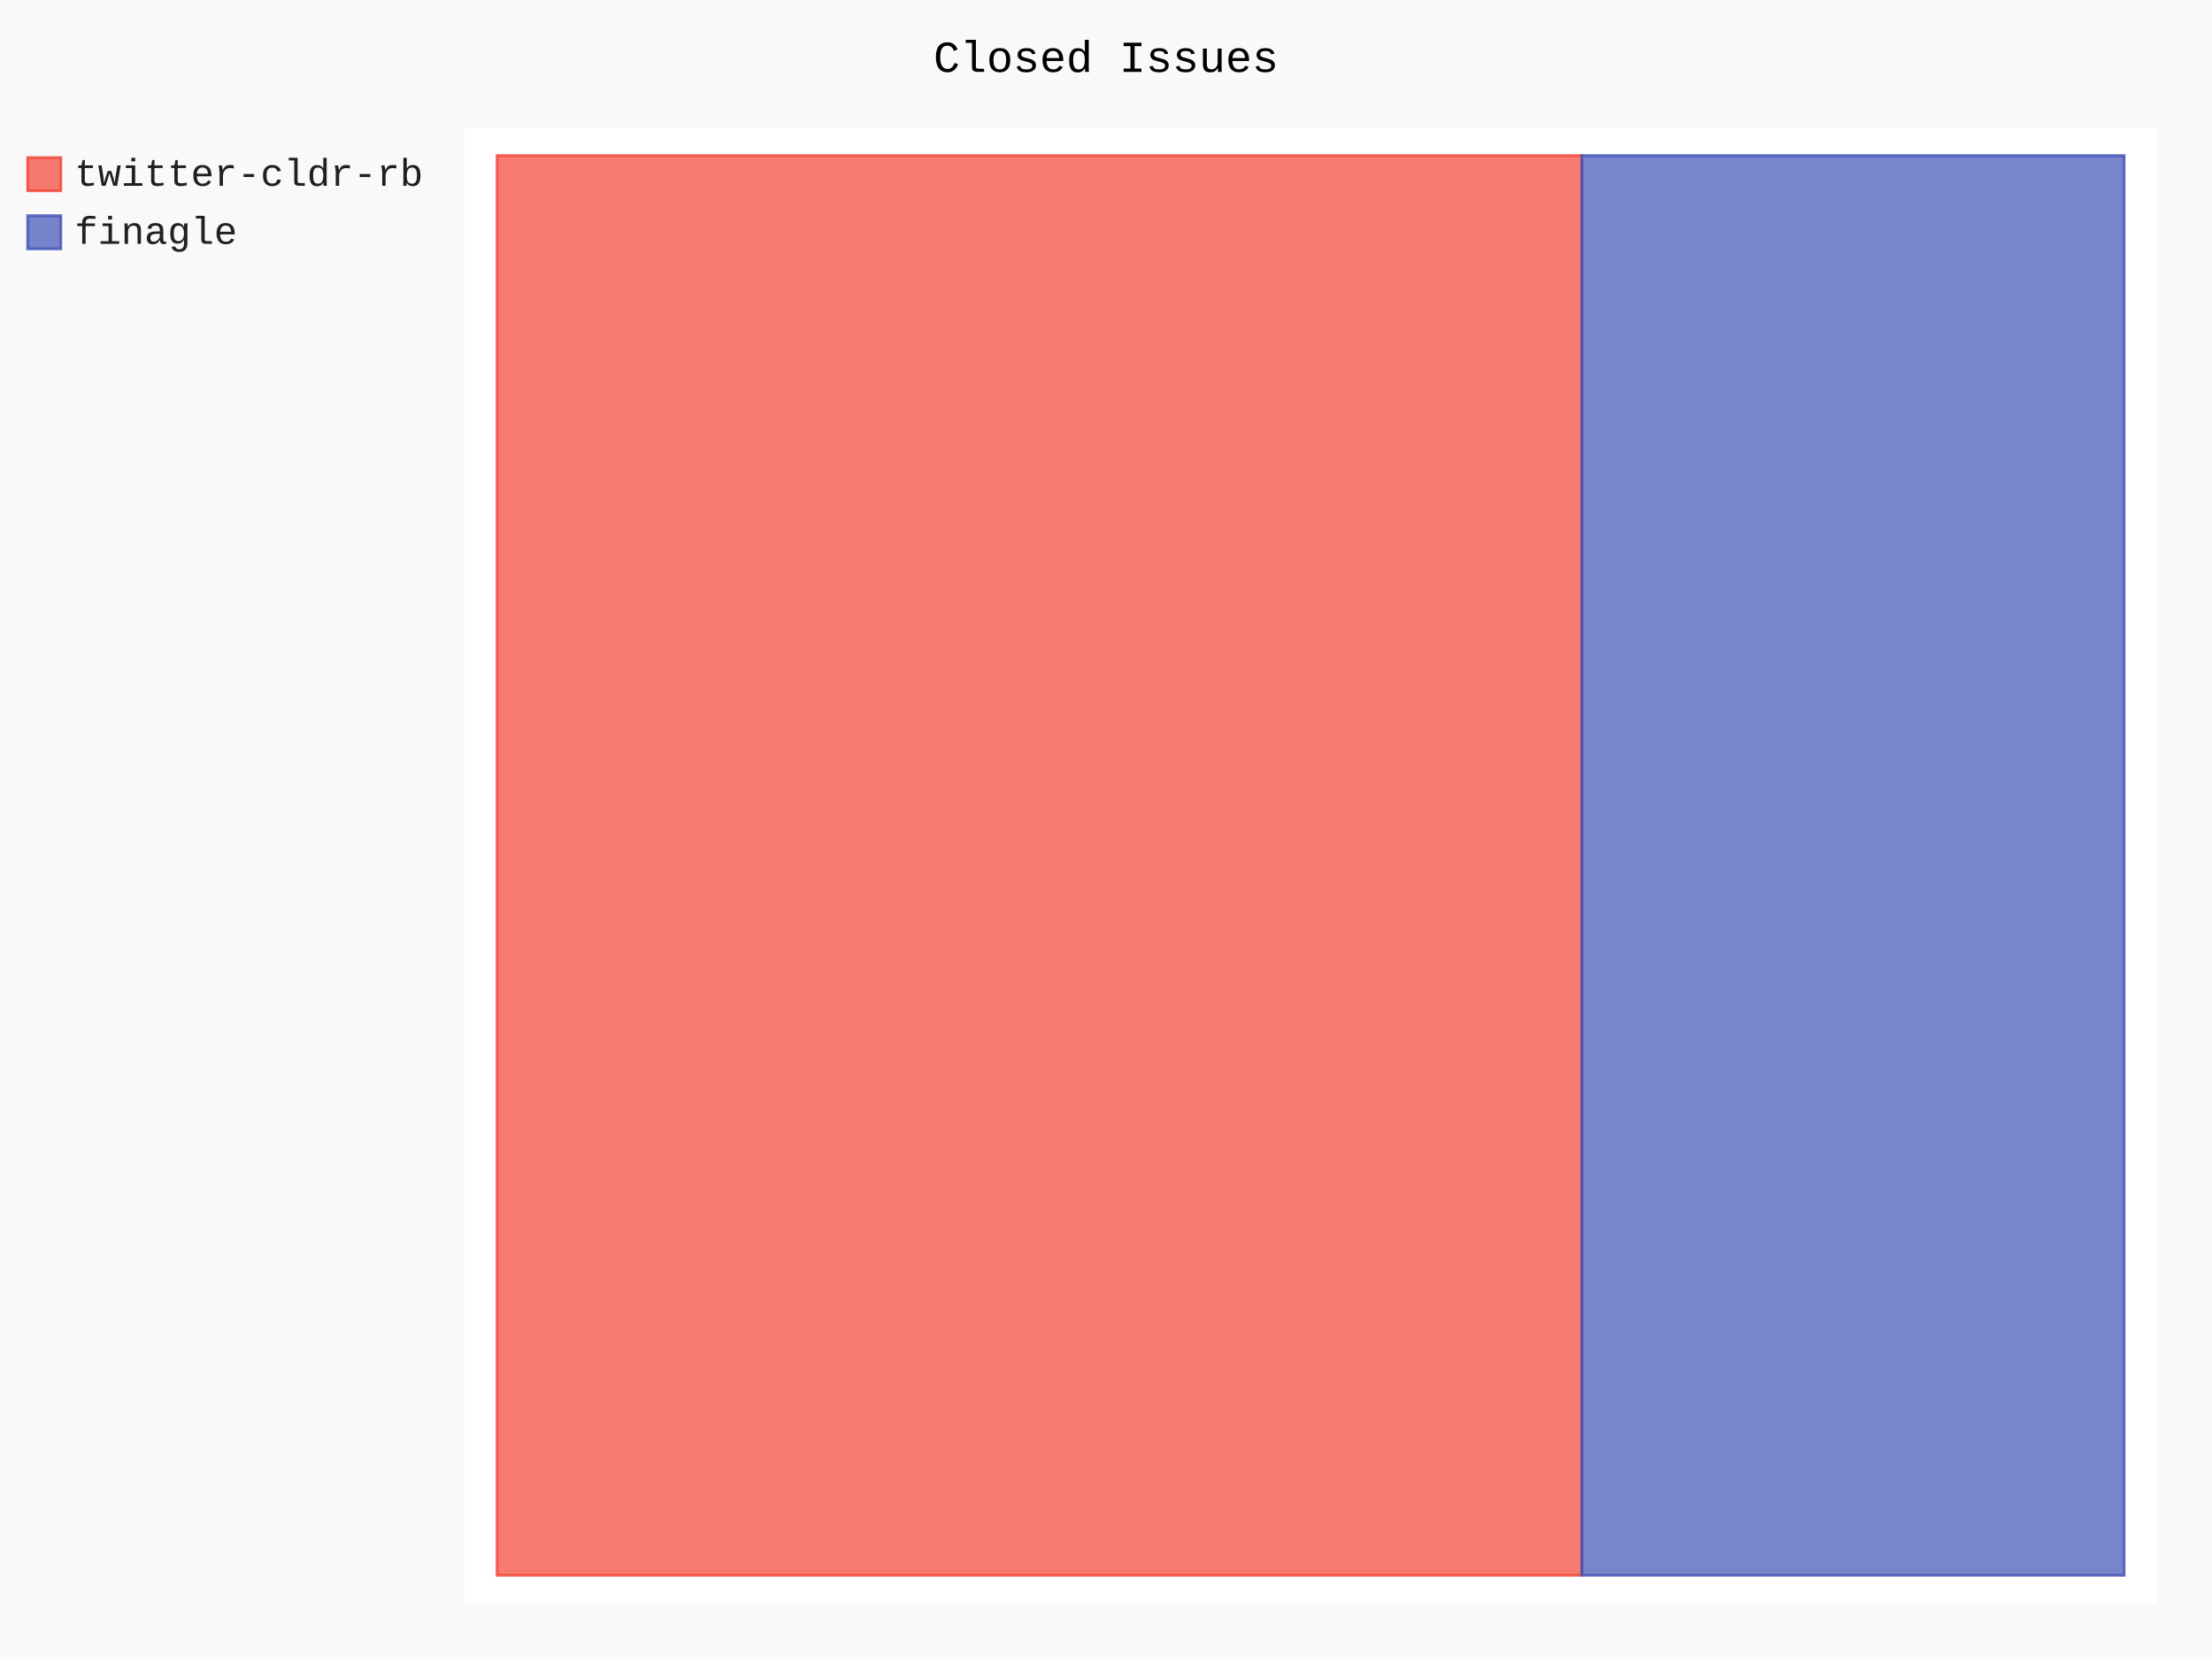
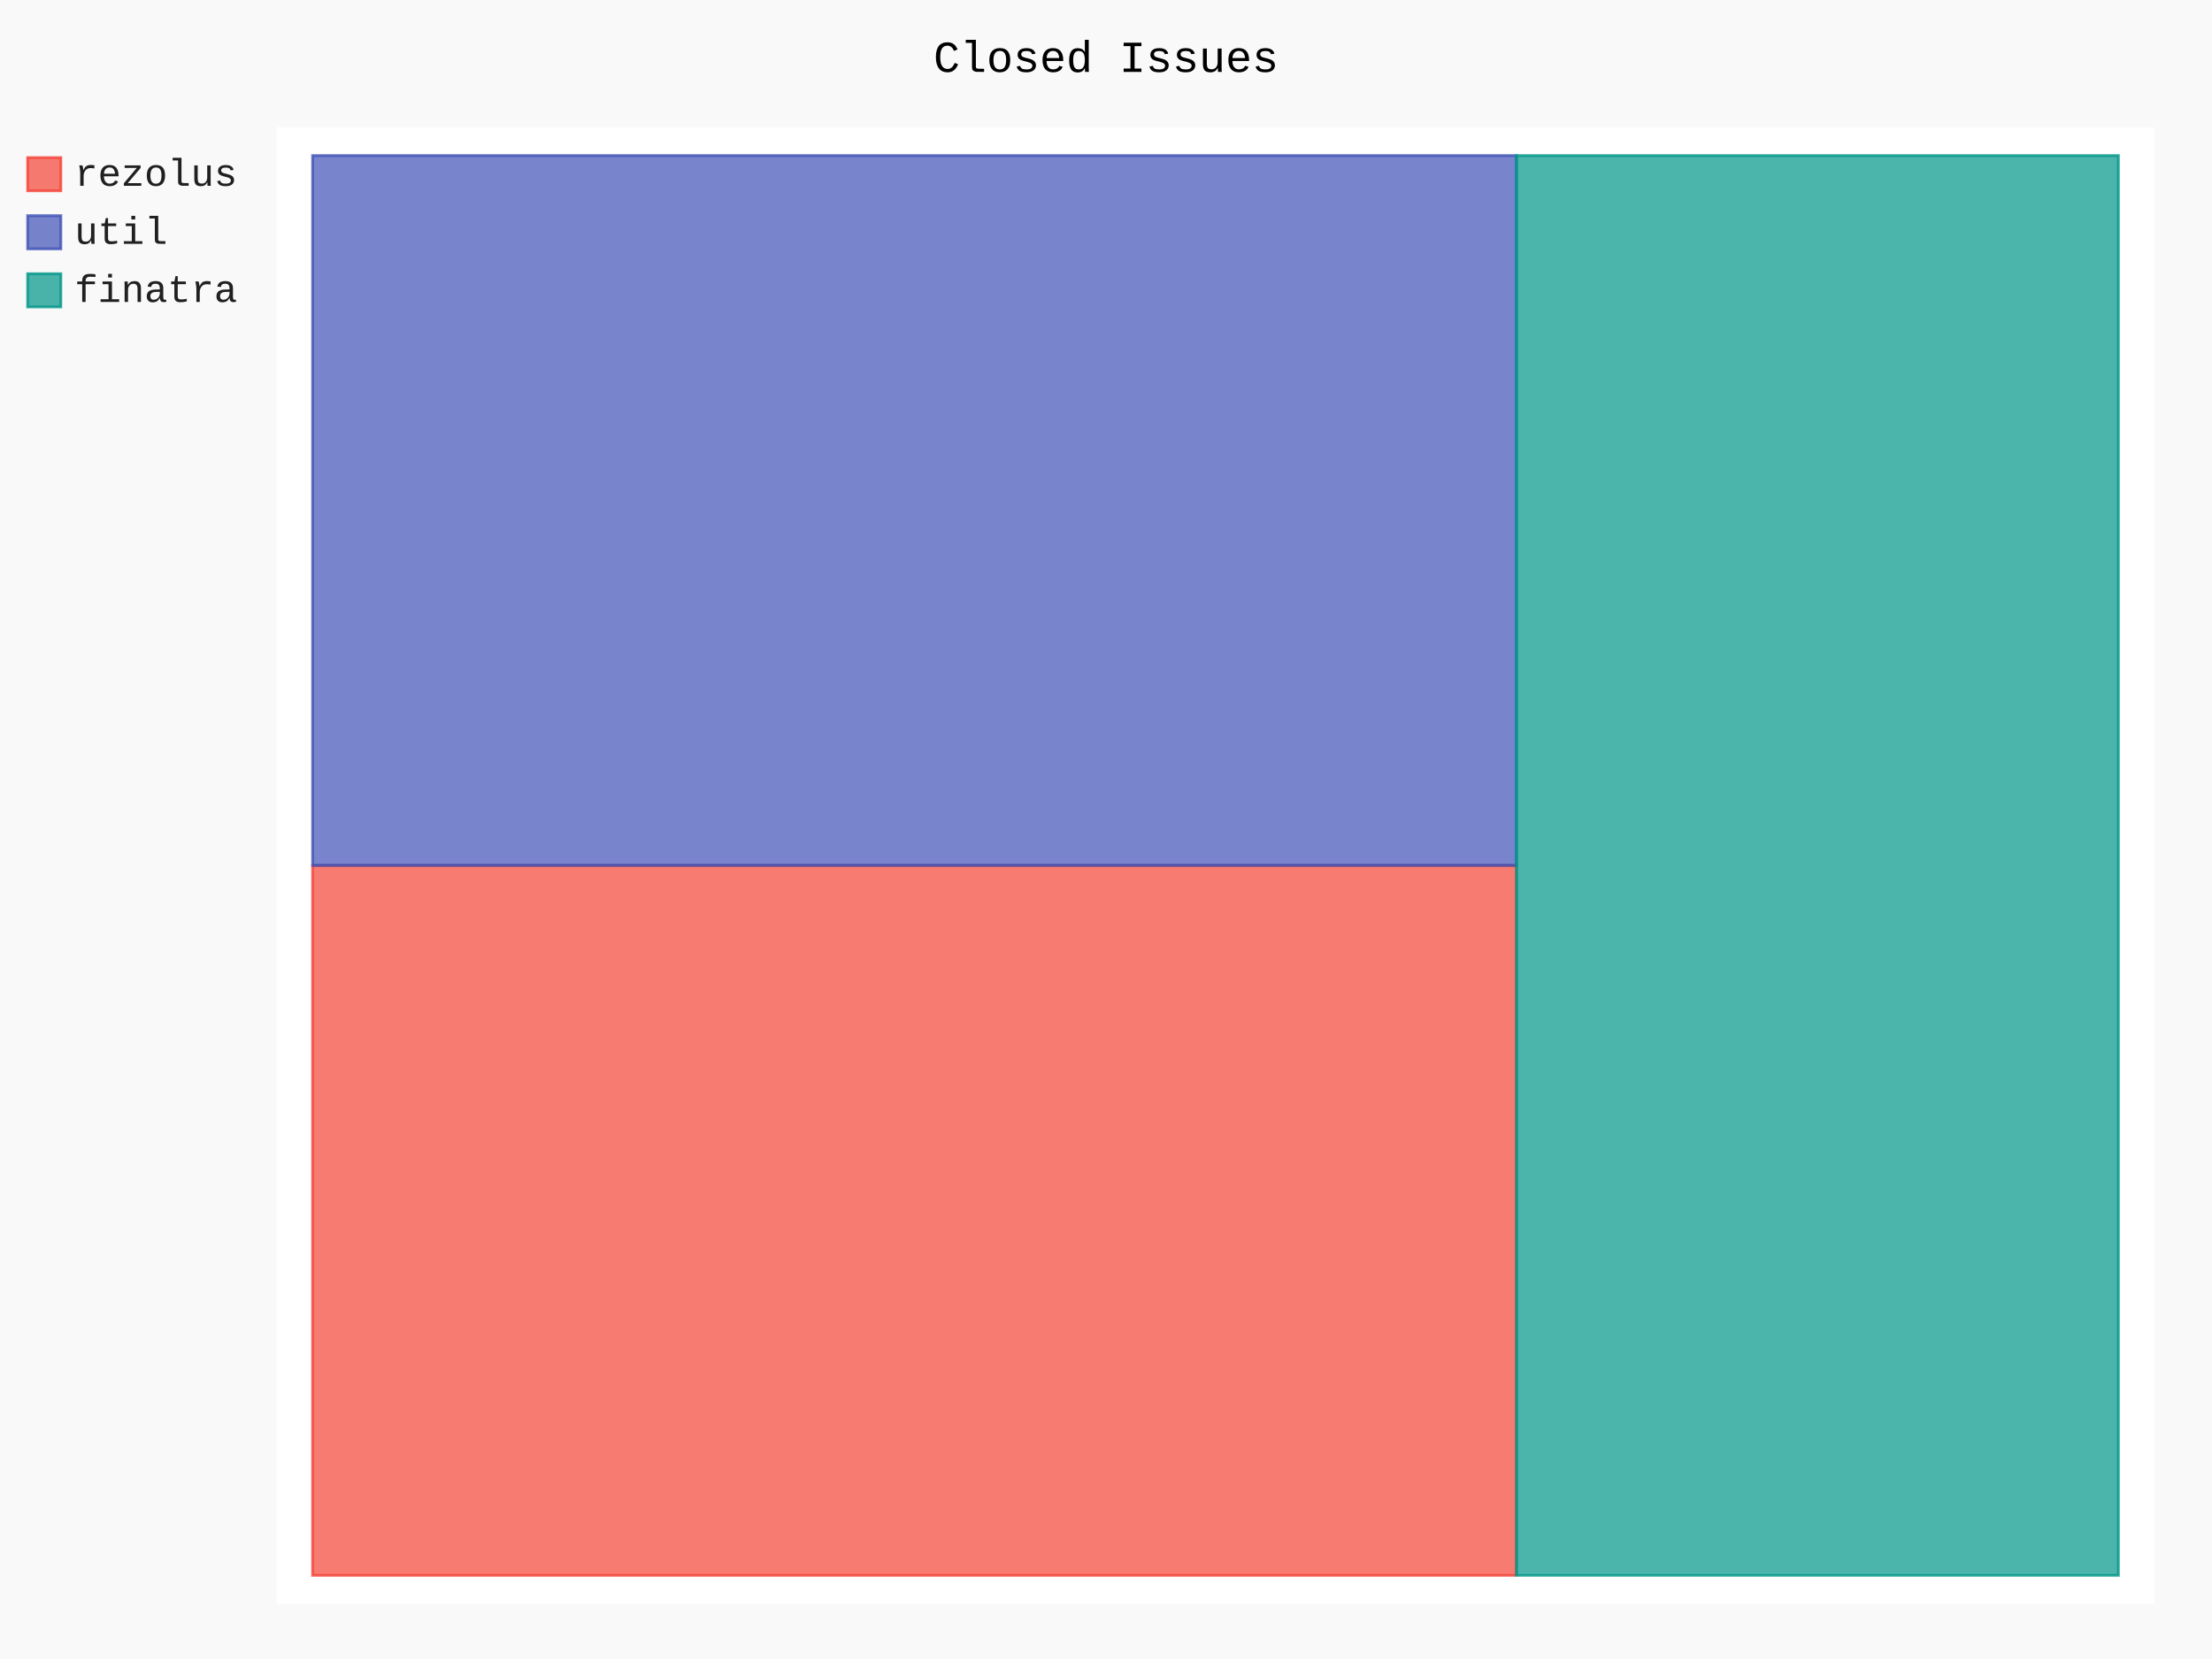
- <svg xmlns="http://www.w3.org/2000/svg" class="pygal-chart" id="chart-b905071f-90f0-4ff7-8657-973bfc5bb2ba" viewBox="0 0 800 600">
+ <svg xmlns="http://www.w3.org/2000/svg" class="pygal-chart" id="chart-021a80d2-e102-43ec-981c-30d869343727" viewBox="0 0 800 600">
  <defs>
-     <style type="text/css">#chart-b905071f-90f0-4ff7-8657-973bfc5bb2ba{-webkit-user-select:none;-webkit-font-smoothing:antialiased;font-family:Consolas,"Liberation Mono",Menlo,Courier,monospace}#chart-b905071f-90f0-4ff7-8657-973bfc5bb2ba .title{font-family:Consolas,"Liberation Mono",Menlo,Courier,monospace;font-size:16px}#chart-b905071f-90f0-4ff7-8657-973bfc5bb2ba .legends .legend text{font-family:Consolas,"Liberation Mono",Menlo,Courier,monospace;font-size:14px}#chart-b905071f-90f0-4ff7-8657-973bfc5bb2ba .axis text{font-family:Consolas,"Liberation Mono",Menlo,Courier,monospace;font-size:10px}#chart-b905071f-90f0-4ff7-8657-973bfc5bb2ba .axis text.major{font-family:Consolas,"Liberation Mono",Menlo,Courier,monospace;font-size:10px}#chart-b905071f-90f0-4ff7-8657-973bfc5bb2ba .text-overlay text.value{font-family:Consolas,"Liberation Mono",Menlo,Courier,monospace;font-size:16px}#chart-b905071f-90f0-4ff7-8657-973bfc5bb2ba .text-overlay text.label{font-family:Consolas,"Liberation Mono",Menlo,Courier,monospace;font-size:10px}#chart-b905071f-90f0-4ff7-8657-973bfc5bb2ba .tooltip{font-family:Consolas,"Liberation Mono",Menlo,Courier,monospace;font-size:14px}#chart-b905071f-90f0-4ff7-8657-973bfc5bb2ba text.no_data{font-family:Consolas,"Liberation Mono",Menlo,Courier,monospace;font-size:64px}
- #chart-b905071f-90f0-4ff7-8657-973bfc5bb2ba{background-color:rgba(249,249,249,1)}#chart-b905071f-90f0-4ff7-8657-973bfc5bb2ba path,#chart-b905071f-90f0-4ff7-8657-973bfc5bb2ba line,#chart-b905071f-90f0-4ff7-8657-973bfc5bb2ba rect,#chart-b905071f-90f0-4ff7-8657-973bfc5bb2ba circle{-webkit-transition:150ms;-moz-transition:150ms;transition:150ms}#chart-b905071f-90f0-4ff7-8657-973bfc5bb2ba .graph &gt; .background{fill:rgba(249,249,249,1)}#chart-b905071f-90f0-4ff7-8657-973bfc5bb2ba .plot &gt; .background{fill:rgba(255,255,255,1)}#chart-b905071f-90f0-4ff7-8657-973bfc5bb2ba .graph{fill:rgba(0,0,0,.87)}#chart-b905071f-90f0-4ff7-8657-973bfc5bb2ba text.no_data{fill:rgba(0,0,0,1)}#chart-b905071f-90f0-4ff7-8657-973bfc5bb2ba .title{fill:rgba(0,0,0,1)}#chart-b905071f-90f0-4ff7-8657-973bfc5bb2ba .legends .legend text{fill:rgba(0,0,0,.87)}#chart-b905071f-90f0-4ff7-8657-973bfc5bb2ba .legends .legend:hover text{fill:rgba(0,0,0,1)}#chart-b905071f-90f0-4ff7-8657-973bfc5bb2ba .axis .line{stroke:rgba(0,0,0,1)}#chart-b905071f-90f0-4ff7-8657-973bfc5bb2ba .axis .guide.line{stroke:rgba(0,0,0,.54)}#chart-b905071f-90f0-4ff7-8657-973bfc5bb2ba .axis .major.line{stroke:rgba(0,0,0,.87)}#chart-b905071f-90f0-4ff7-8657-973bfc5bb2ba .axis text.major{fill:rgba(0,0,0,1)}#chart-b905071f-90f0-4ff7-8657-973bfc5bb2ba .axis.y .guides:hover .guide.line,#chart-b905071f-90f0-4ff7-8657-973bfc5bb2ba .line-graph .axis.x .guides:hover .guide.line,#chart-b905071f-90f0-4ff7-8657-973bfc5bb2ba .stackedline-graph .axis.x .guides:hover .guide.line,#chart-b905071f-90f0-4ff7-8657-973bfc5bb2ba .xy-graph .axis.x .guides:hover .guide.line{stroke:rgba(0,0,0,1)}#chart-b905071f-90f0-4ff7-8657-973bfc5bb2ba .axis .guides:hover text{fill:rgba(0,0,0,1)}#chart-b905071f-90f0-4ff7-8657-973bfc5bb2ba .reactive{fill-opacity:.7;stroke-opacity:.8}#chart-b905071f-90f0-4ff7-8657-973bfc5bb2ba .ci{stroke:rgba(0,0,0,.87)}#chart-b905071f-90f0-4ff7-8657-973bfc5bb2ba .reactive.active,#chart-b905071f-90f0-4ff7-8657-973bfc5bb2ba .active .reactive{fill-opacity:.8;stroke-opacity:.9;stroke-width:4}#chart-b905071f-90f0-4ff7-8657-973bfc5bb2ba .ci .reactive.active{stroke-width:1.5}#chart-b905071f-90f0-4ff7-8657-973bfc5bb2ba .series text{fill:rgba(0,0,0,1)}#chart-b905071f-90f0-4ff7-8657-973bfc5bb2ba .tooltip rect{fill:rgba(255,255,255,1);stroke:rgba(0,0,0,1);-webkit-transition:opacity 150ms;-moz-transition:opacity 150ms;transition:opacity 150ms}#chart-b905071f-90f0-4ff7-8657-973bfc5bb2ba .tooltip .label{fill:rgba(0,0,0,.87)}#chart-b905071f-90f0-4ff7-8657-973bfc5bb2ba .tooltip .label{fill:rgba(0,0,0,.87)}#chart-b905071f-90f0-4ff7-8657-973bfc5bb2ba .tooltip .legend{font-size:.8em;fill:rgba(0,0,0,.54)}#chart-b905071f-90f0-4ff7-8657-973bfc5bb2ba .tooltip .x_label{font-size:.6em;fill:rgba(0,0,0,1)}#chart-b905071f-90f0-4ff7-8657-973bfc5bb2ba .tooltip .xlink{font-size:.5em;text-decoration:underline}#chart-b905071f-90f0-4ff7-8657-973bfc5bb2ba .tooltip .value{font-size:1.5em}#chart-b905071f-90f0-4ff7-8657-973bfc5bb2ba .bound{font-size:.5em}#chart-b905071f-90f0-4ff7-8657-973bfc5bb2ba .max-value{font-size:.75em;fill:rgba(0,0,0,.54)}#chart-b905071f-90f0-4ff7-8657-973bfc5bb2ba .map-element{fill:rgba(255,255,255,1);stroke:rgba(0,0,0,.54) !important}#chart-b905071f-90f0-4ff7-8657-973bfc5bb2ba .map-element .reactive{fill-opacity:inherit;stroke-opacity:inherit}#chart-b905071f-90f0-4ff7-8657-973bfc5bb2ba .color-0,#chart-b905071f-90f0-4ff7-8657-973bfc5bb2ba .color-0 a:visited{stroke:#F44336;fill:#F44336}#chart-b905071f-90f0-4ff7-8657-973bfc5bb2ba .color-1,#chart-b905071f-90f0-4ff7-8657-973bfc5bb2ba .color-1 a:visited{stroke:#3F51B5;fill:#3F51B5}#chart-b905071f-90f0-4ff7-8657-973bfc5bb2ba .text-overlay .color-0 text{fill:black}#chart-b905071f-90f0-4ff7-8657-973bfc5bb2ba .text-overlay .color-1 text{fill:black}
- #chart-b905071f-90f0-4ff7-8657-973bfc5bb2ba text.no_data{text-anchor:middle}#chart-b905071f-90f0-4ff7-8657-973bfc5bb2ba .guide.line{fill:none}#chart-b905071f-90f0-4ff7-8657-973bfc5bb2ba .centered{text-anchor:middle}#chart-b905071f-90f0-4ff7-8657-973bfc5bb2ba .title{text-anchor:middle}#chart-b905071f-90f0-4ff7-8657-973bfc5bb2ba .legends .legend text{fill-opacity:1}#chart-b905071f-90f0-4ff7-8657-973bfc5bb2ba .axis.x text{text-anchor:middle}#chart-b905071f-90f0-4ff7-8657-973bfc5bb2ba .axis.x:not(.web) text[transform]{text-anchor:start}#chart-b905071f-90f0-4ff7-8657-973bfc5bb2ba .axis.x:not(.web) text[transform].backwards{text-anchor:end}#chart-b905071f-90f0-4ff7-8657-973bfc5bb2ba .axis.y text{text-anchor:end}#chart-b905071f-90f0-4ff7-8657-973bfc5bb2ba .axis.y text[transform].backwards{text-anchor:start}#chart-b905071f-90f0-4ff7-8657-973bfc5bb2ba .axis.y2 text{text-anchor:start}#chart-b905071f-90f0-4ff7-8657-973bfc5bb2ba .axis.y2 text[transform].backwards{text-anchor:end}#chart-b905071f-90f0-4ff7-8657-973bfc5bb2ba .axis .guide.line{stroke-dasharray:4,4}#chart-b905071f-90f0-4ff7-8657-973bfc5bb2ba .axis .major.guide.line{stroke-dasharray:6,6}#chart-b905071f-90f0-4ff7-8657-973bfc5bb2ba .horizontal .axis.y .guide.line,#chart-b905071f-90f0-4ff7-8657-973bfc5bb2ba .horizontal .axis.y2 .guide.line,#chart-b905071f-90f0-4ff7-8657-973bfc5bb2ba .vertical .axis.x .guide.line{opacity:0}#chart-b905071f-90f0-4ff7-8657-973bfc5bb2ba .horizontal .axis.always_show .guide.line,#chart-b905071f-90f0-4ff7-8657-973bfc5bb2ba .vertical .axis.always_show .guide.line{opacity:1 !important}#chart-b905071f-90f0-4ff7-8657-973bfc5bb2ba .axis.y .guides:hover .guide.line,#chart-b905071f-90f0-4ff7-8657-973bfc5bb2ba .axis.y2 .guides:hover .guide.line,#chart-b905071f-90f0-4ff7-8657-973bfc5bb2ba .axis.x .guides:hover .guide.line{opacity:1}#chart-b905071f-90f0-4ff7-8657-973bfc5bb2ba .axis .guides:hover text{opacity:1}#chart-b905071f-90f0-4ff7-8657-973bfc5bb2ba .nofill{fill:none}#chart-b905071f-90f0-4ff7-8657-973bfc5bb2ba .subtle-fill{fill-opacity:.2}#chart-b905071f-90f0-4ff7-8657-973bfc5bb2ba .dot{stroke-width:1px;fill-opacity:1}#chart-b905071f-90f0-4ff7-8657-973bfc5bb2ba .dot.active{stroke-width:5px}#chart-b905071f-90f0-4ff7-8657-973bfc5bb2ba .dot.negative{fill:transparent}#chart-b905071f-90f0-4ff7-8657-973bfc5bb2ba text,#chart-b905071f-90f0-4ff7-8657-973bfc5bb2ba tspan{stroke:none !important}#chart-b905071f-90f0-4ff7-8657-973bfc5bb2ba .series text.active{opacity:1}#chart-b905071f-90f0-4ff7-8657-973bfc5bb2ba .tooltip rect{fill-opacity:.95;stroke-width:.5}#chart-b905071f-90f0-4ff7-8657-973bfc5bb2ba .tooltip text{fill-opacity:1}#chart-b905071f-90f0-4ff7-8657-973bfc5bb2ba .showable{visibility:hidden}#chart-b905071f-90f0-4ff7-8657-973bfc5bb2ba .showable.shown{visibility:visible}#chart-b905071f-90f0-4ff7-8657-973bfc5bb2ba .gauge-background{fill:rgba(229,229,229,1);stroke:none}#chart-b905071f-90f0-4ff7-8657-973bfc5bb2ba .bg-lines{stroke:rgba(249,249,249,1);stroke-width:2px}</style>
+     <style type="text/css">#chart-021a80d2-e102-43ec-981c-30d869343727{-webkit-user-select:none;-webkit-font-smoothing:antialiased;font-family:Consolas,"Liberation Mono",Menlo,Courier,monospace}#chart-021a80d2-e102-43ec-981c-30d869343727 .title{font-family:Consolas,"Liberation Mono",Menlo,Courier,monospace;font-size:16px}#chart-021a80d2-e102-43ec-981c-30d869343727 .legends .legend text{font-family:Consolas,"Liberation Mono",Menlo,Courier,monospace;font-size:14px}#chart-021a80d2-e102-43ec-981c-30d869343727 .axis text{font-family:Consolas,"Liberation Mono",Menlo,Courier,monospace;font-size:10px}#chart-021a80d2-e102-43ec-981c-30d869343727 .axis text.major{font-family:Consolas,"Liberation Mono",Menlo,Courier,monospace;font-size:10px}#chart-021a80d2-e102-43ec-981c-30d869343727 .text-overlay text.value{font-family:Consolas,"Liberation Mono",Menlo,Courier,monospace;font-size:16px}#chart-021a80d2-e102-43ec-981c-30d869343727 .text-overlay text.label{font-family:Consolas,"Liberation Mono",Menlo,Courier,monospace;font-size:10px}#chart-021a80d2-e102-43ec-981c-30d869343727 .tooltip{font-family:Consolas,"Liberation Mono",Menlo,Courier,monospace;font-size:14px}#chart-021a80d2-e102-43ec-981c-30d869343727 text.no_data{font-family:Consolas,"Liberation Mono",Menlo,Courier,monospace;font-size:64px}
+ #chart-021a80d2-e102-43ec-981c-30d869343727{background-color:rgba(249,249,249,1)}#chart-021a80d2-e102-43ec-981c-30d869343727 path,#chart-021a80d2-e102-43ec-981c-30d869343727 line,#chart-021a80d2-e102-43ec-981c-30d869343727 rect,#chart-021a80d2-e102-43ec-981c-30d869343727 circle{-webkit-transition:150ms;-moz-transition:150ms;transition:150ms}#chart-021a80d2-e102-43ec-981c-30d869343727 .graph &gt; .background{fill:rgba(249,249,249,1)}#chart-021a80d2-e102-43ec-981c-30d869343727 .plot &gt; .background{fill:rgba(255,255,255,1)}#chart-021a80d2-e102-43ec-981c-30d869343727 .graph{fill:rgba(0,0,0,.87)}#chart-021a80d2-e102-43ec-981c-30d869343727 text.no_data{fill:rgba(0,0,0,1)}#chart-021a80d2-e102-43ec-981c-30d869343727 .title{fill:rgba(0,0,0,1)}#chart-021a80d2-e102-43ec-981c-30d869343727 .legends .legend text{fill:rgba(0,0,0,.87)}#chart-021a80d2-e102-43ec-981c-30d869343727 .legends .legend:hover text{fill:rgba(0,0,0,1)}#chart-021a80d2-e102-43ec-981c-30d869343727 .axis .line{stroke:rgba(0,0,0,1)}#chart-021a80d2-e102-43ec-981c-30d869343727 .axis .guide.line{stroke:rgba(0,0,0,.54)}#chart-021a80d2-e102-43ec-981c-30d869343727 .axis .major.line{stroke:rgba(0,0,0,.87)}#chart-021a80d2-e102-43ec-981c-30d869343727 .axis text.major{fill:rgba(0,0,0,1)}#chart-021a80d2-e102-43ec-981c-30d869343727 .axis.y .guides:hover .guide.line,#chart-021a80d2-e102-43ec-981c-30d869343727 .line-graph .axis.x .guides:hover .guide.line,#chart-021a80d2-e102-43ec-981c-30d869343727 .stackedline-graph .axis.x .guides:hover .guide.line,#chart-021a80d2-e102-43ec-981c-30d869343727 .xy-graph .axis.x .guides:hover .guide.line{stroke:rgba(0,0,0,1)}#chart-021a80d2-e102-43ec-981c-30d869343727 .axis .guides:hover text{fill:rgba(0,0,0,1)}#chart-021a80d2-e102-43ec-981c-30d869343727 .reactive{fill-opacity:.7;stroke-opacity:.8}#chart-021a80d2-e102-43ec-981c-30d869343727 .ci{stroke:rgba(0,0,0,.87)}#chart-021a80d2-e102-43ec-981c-30d869343727 .reactive.active,#chart-021a80d2-e102-43ec-981c-30d869343727 .active .reactive{fill-opacity:.8;stroke-opacity:.9;stroke-width:4}#chart-021a80d2-e102-43ec-981c-30d869343727 .ci .reactive.active{stroke-width:1.5}#chart-021a80d2-e102-43ec-981c-30d869343727 .series text{fill:rgba(0,0,0,1)}#chart-021a80d2-e102-43ec-981c-30d869343727 .tooltip rect{fill:rgba(255,255,255,1);stroke:rgba(0,0,0,1);-webkit-transition:opacity 150ms;-moz-transition:opacity 150ms;transition:opacity 150ms}#chart-021a80d2-e102-43ec-981c-30d869343727 .tooltip .label{fill:rgba(0,0,0,.87)}#chart-021a80d2-e102-43ec-981c-30d869343727 .tooltip .label{fill:rgba(0,0,0,.87)}#chart-021a80d2-e102-43ec-981c-30d869343727 .tooltip .legend{font-size:.8em;fill:rgba(0,0,0,.54)}#chart-021a80d2-e102-43ec-981c-30d869343727 .tooltip .x_label{font-size:.6em;fill:rgba(0,0,0,1)}#chart-021a80d2-e102-43ec-981c-30d869343727 .tooltip .xlink{font-size:.5em;text-decoration:underline}#chart-021a80d2-e102-43ec-981c-30d869343727 .tooltip .value{font-size:1.5em}#chart-021a80d2-e102-43ec-981c-30d869343727 .bound{font-size:.5em}#chart-021a80d2-e102-43ec-981c-30d869343727 .max-value{font-size:.75em;fill:rgba(0,0,0,.54)}#chart-021a80d2-e102-43ec-981c-30d869343727 .map-element{fill:rgba(255,255,255,1);stroke:rgba(0,0,0,.54) !important}#chart-021a80d2-e102-43ec-981c-30d869343727 .map-element .reactive{fill-opacity:inherit;stroke-opacity:inherit}#chart-021a80d2-e102-43ec-981c-30d869343727 .color-0,#chart-021a80d2-e102-43ec-981c-30d869343727 .color-0 a:visited{stroke:#F44336;fill:#F44336}#chart-021a80d2-e102-43ec-981c-30d869343727 .color-1,#chart-021a80d2-e102-43ec-981c-30d869343727 .color-1 a:visited{stroke:#3F51B5;fill:#3F51B5}#chart-021a80d2-e102-43ec-981c-30d869343727 .color-2,#chart-021a80d2-e102-43ec-981c-30d869343727 .color-2 a:visited{stroke:#009688;fill:#009688}#chart-021a80d2-e102-43ec-981c-30d869343727 .text-overlay .color-0 text{fill:black}#chart-021a80d2-e102-43ec-981c-30d869343727 .text-overlay .color-1 text{fill:black}#chart-021a80d2-e102-43ec-981c-30d869343727 .text-overlay .color-2 text{fill:black}
+ #chart-021a80d2-e102-43ec-981c-30d869343727 text.no_data{text-anchor:middle}#chart-021a80d2-e102-43ec-981c-30d869343727 .guide.line{fill:none}#chart-021a80d2-e102-43ec-981c-30d869343727 .centered{text-anchor:middle}#chart-021a80d2-e102-43ec-981c-30d869343727 .title{text-anchor:middle}#chart-021a80d2-e102-43ec-981c-30d869343727 .legends .legend text{fill-opacity:1}#chart-021a80d2-e102-43ec-981c-30d869343727 .axis.x text{text-anchor:middle}#chart-021a80d2-e102-43ec-981c-30d869343727 .axis.x:not(.web) text[transform]{text-anchor:start}#chart-021a80d2-e102-43ec-981c-30d869343727 .axis.x:not(.web) text[transform].backwards{text-anchor:end}#chart-021a80d2-e102-43ec-981c-30d869343727 .axis.y text{text-anchor:end}#chart-021a80d2-e102-43ec-981c-30d869343727 .axis.y text[transform].backwards{text-anchor:start}#chart-021a80d2-e102-43ec-981c-30d869343727 .axis.y2 text{text-anchor:start}#chart-021a80d2-e102-43ec-981c-30d869343727 .axis.y2 text[transform].backwards{text-anchor:end}#chart-021a80d2-e102-43ec-981c-30d869343727 .axis .guide.line{stroke-dasharray:4,4}#chart-021a80d2-e102-43ec-981c-30d869343727 .axis .major.guide.line{stroke-dasharray:6,6}#chart-021a80d2-e102-43ec-981c-30d869343727 .horizontal .axis.y .guide.line,#chart-021a80d2-e102-43ec-981c-30d869343727 .horizontal .axis.y2 .guide.line,#chart-021a80d2-e102-43ec-981c-30d869343727 .vertical .axis.x .guide.line{opacity:0}#chart-021a80d2-e102-43ec-981c-30d869343727 .horizontal .axis.always_show .guide.line,#chart-021a80d2-e102-43ec-981c-30d869343727 .vertical .axis.always_show .guide.line{opacity:1 !important}#chart-021a80d2-e102-43ec-981c-30d869343727 .axis.y .guides:hover .guide.line,#chart-021a80d2-e102-43ec-981c-30d869343727 .axis.y2 .guides:hover .guide.line,#chart-021a80d2-e102-43ec-981c-30d869343727 .axis.x .guides:hover .guide.line{opacity:1}#chart-021a80d2-e102-43ec-981c-30d869343727 .axis .guides:hover text{opacity:1}#chart-021a80d2-e102-43ec-981c-30d869343727 .nofill{fill:none}#chart-021a80d2-e102-43ec-981c-30d869343727 .subtle-fill{fill-opacity:.2}#chart-021a80d2-e102-43ec-981c-30d869343727 .dot{stroke-width:1px;fill-opacity:1}#chart-021a80d2-e102-43ec-981c-30d869343727 .dot.active{stroke-width:5px}#chart-021a80d2-e102-43ec-981c-30d869343727 .dot.negative{fill:transparent}#chart-021a80d2-e102-43ec-981c-30d869343727 text,#chart-021a80d2-e102-43ec-981c-30d869343727 tspan{stroke:none !important}#chart-021a80d2-e102-43ec-981c-30d869343727 .series text.active{opacity:1}#chart-021a80d2-e102-43ec-981c-30d869343727 .tooltip rect{fill-opacity:.95;stroke-width:.5}#chart-021a80d2-e102-43ec-981c-30d869343727 .tooltip text{fill-opacity:1}#chart-021a80d2-e102-43ec-981c-30d869343727 .showable{visibility:hidden}#chart-021a80d2-e102-43ec-981c-30d869343727 .showable.shown{visibility:visible}#chart-021a80d2-e102-43ec-981c-30d869343727 .gauge-background{fill:rgba(229,229,229,1);stroke:none}#chart-021a80d2-e102-43ec-981c-30d869343727 .bg-lines{stroke:rgba(249,249,249,1);stroke-width:2px}</style>
  </defs>
  <g class="graph treemap-graph vertical">
    <rect class="background" height="600" width="800" x="0" y="0" />
-     <g class="plot" transform="translate(168, 46)">
-       <rect class="background" height="534" width="612.0" x="0" y="0" />
+     <g class="plot" transform="translate(100, 46)">
+       <rect class="background" height="534" width="679.2" x="0" y="0" />
      <g class="series serie-0 color-0">
        <g class="rects">
          <g class="rect">
-             <rect class="rect reactive tooltip-trigger" height="513.462" width="392.308" x="11.769" y="10.269" />
+             <rect class="rect reactive tooltip-trigger" height="256.731" width="435.385" x="13.062" y="267" />
          </g>
        </g>
      </g>
      <g class="series serie-1 color-1">
        <g class="rects">
          <g class="rect">
-             <rect class="rect reactive tooltip-trigger" height="513.462" width="196.154" x="404.077" y="10.269" />
+             <rect class="rect reactive tooltip-trigger" height="256.731" width="435.385" x="13.062" y="10.269" />
+           </g>
+         </g>
+       </g>
+       <g class="series serie-2 color-2">
+         <g class="rects">
+           <g class="rect">
+             <rect class="rect reactive tooltip-trigger" height="513.462" width="217.692" x="448.446" y="10.269" />
          </g>
        </g>
      </g>
    </g>
    <g class="titles">
      <text class="title plot_title" x="400.0" y="26">Closed Issues</text>
    </g>
-     <g class="plot overlay" transform="translate(168, 46)">
+     <g class="plot overlay" transform="translate(100, 46)">
      <g class="series serie-0 color-0" />
      <g class="series serie-1 color-1" />
+       <g class="series serie-2 color-2" />
    </g>
-     <g class="plot text-overlay" transform="translate(168, 46)">
+     <g class="plot text-overlay" transform="translate(100, 46)">
      <g class="series serie-0 color-0" />
      <g class="series serie-1 color-1" />
+       <g class="series serie-2 color-2" />
    </g>
-     <g class="plot tooltip-overlay" transform="translate(168, 46)">
+     <g class="plot tooltip-overlay" transform="translate(100, 46)">
      <g class="tooltip" style="opacity: 0" transform="translate(0 0)">
        <rect class="tooltip-box" height="0" rx="0" ry="0" width="0" />
        <g class="text" />
      </g>
    </g>
    <g class="legends" transform="translate(10, 56)">
      <g class="legend reactive activate-serie" id="activate-serie-0">
        <rect class="color-0 reactive" height="12" width="12" x="0.0" y="1.0" />
-         <text x="17.0" y="11.2">twitter-cldr-rb</text>
+         <text x="17.0" y="11.2">rezolus</text>
      </g>
      <g class="legend reactive activate-serie" id="activate-serie-1">
        <rect class="color-1 reactive" height="12" width="12" x="0.0" y="22.0" />
-         <text x="17.0" y="32.2">finagle</text>
+         <text x="17.0" y="32.2">util</text>
+       </g>
+       <g class="legend reactive activate-serie" id="activate-serie-2">
+         <rect class="color-2 reactive" height="12" width="12" x="0.0" y="43.0" />
+         <text x="17.0" y="53.2">finatra</text>
      </g>
    </g>
    <g class="legends" transform="translate(790, 56)" />
  </g>
</svg>
